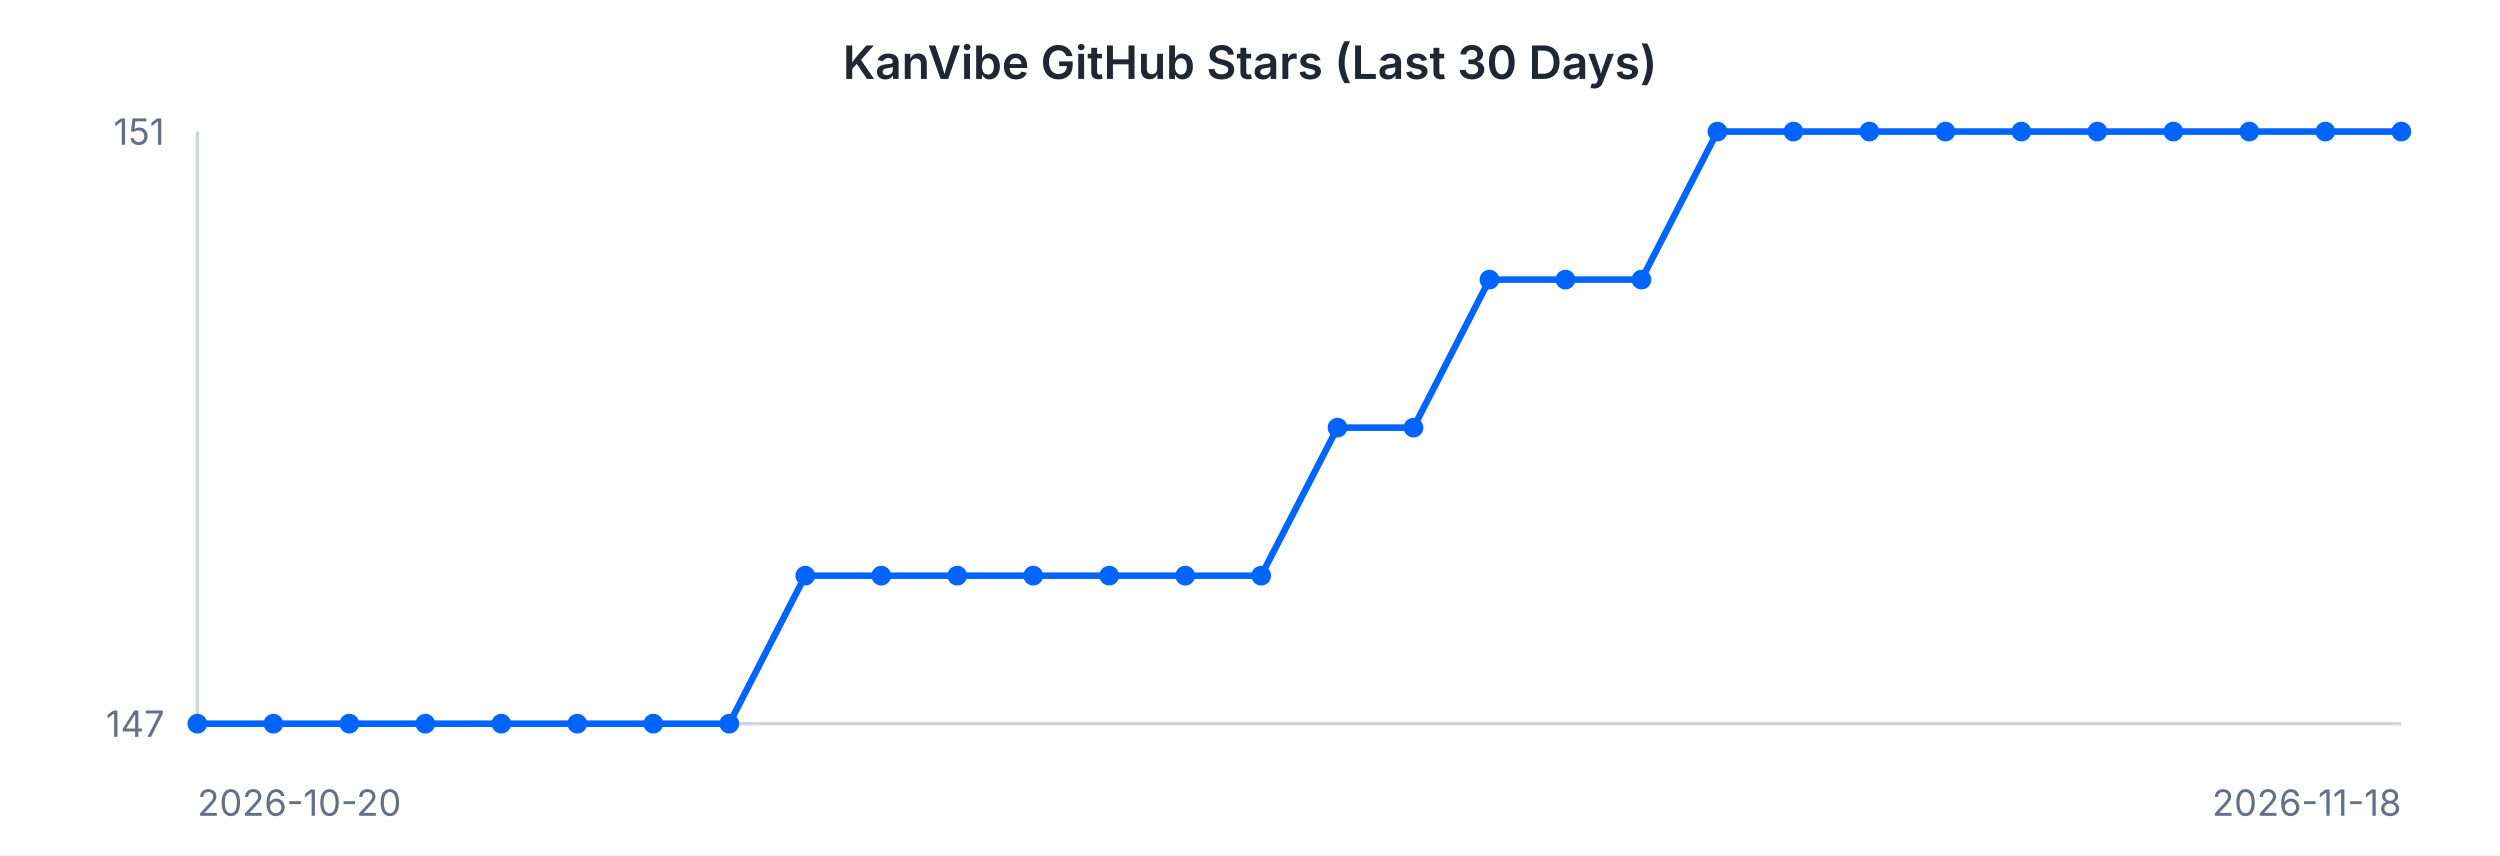
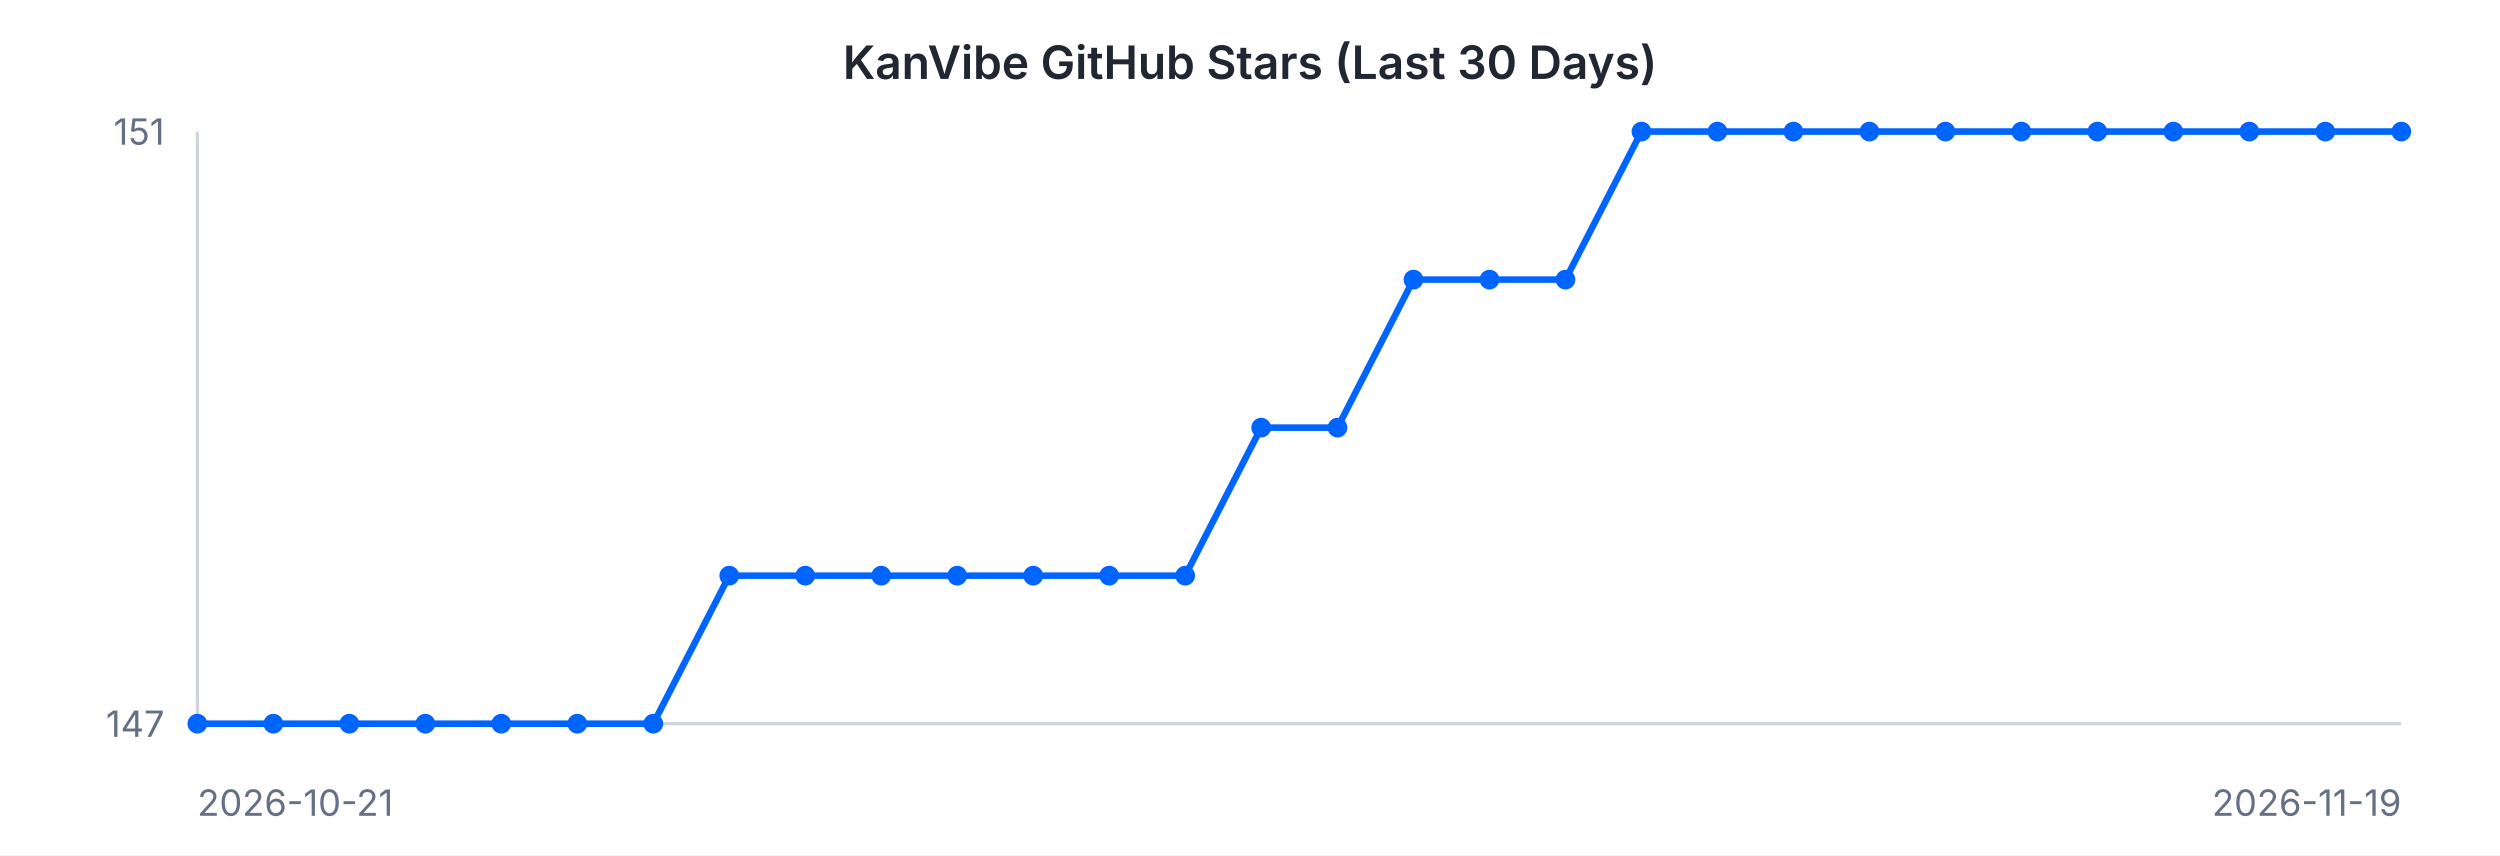
<svg xmlns="http://www.w3.org/2000/svg" width="760" height="260" viewBox="0 0 760 260" font-family="-apple-system, BlinkMacSystemFont, 'Segoe UI', sans-serif">
  <rect width="760" height="260" fill="#ffffff" />
  <text x="380" y="24" text-anchor="middle" font-size="14" font-weight="600" fill="#202632">KanVibe GitHub Stars (Last 30 Days)</text>
  <line x1="60" y1="40" x2="60" y2="220" stroke="#d0d5dd" stroke-width="1" />
  <line x1="60" y1="220" x2="730" y2="220" stroke="#d0d5dd" stroke-width="1" />
-   <path d="M 60.0 220.0 L 83.1 220.0 L 106.2 220.0 L 129.3 220.0 L 152.4 220.0 L 175.5 220.0 L 198.6 220.0 L 221.7 220.0 L 244.8 175.0 L 267.9 175.0 L 291.0 175.0 L 314.1 175.0 L 337.2 175.0 L 360.3 175.0 L 383.4 175.0 L 406.6 130.0 L 429.7 130.0 L 452.8 85.0 L 475.9 85.0 L 499.0 85.0 L 522.1 40.0 L 545.2 40.0 L 568.3 40.0 L 591.4 40.0 L 614.5 40.0 L 637.6 40.0 L 660.7 40.0 L 683.8 40.0 L 706.9 40.0 L 730.0 40.0" fill="none" stroke="#0064FF" stroke-width="2" />
+   <path d="M 60.0 220.0 L 83.1 220.0 L 106.2 220.0 L 129.3 220.0 L 152.4 220.0 L 175.5 220.0 L 198.6 220.0 L 221.7 175.0 L 244.8 175.0 L 267.9 175.0 L 291.0 175.0 L 314.1 175.0 L 337.2 175.0 L 360.3 175.0 L 383.4 130.0 L 406.6 130.0 L 429.7 85.0 L 452.8 85.0 L 475.9 85.0 L 499.0 40.0 L 522.1 40.0 L 545.2 40.0 L 568.3 40.0 L 591.4 40.0 L 614.5 40.0 L 637.6 40.0 L 660.7 40.0 L 683.8 40.0 L 706.9 40.0 L 730.0 40.0" fill="none" stroke="#0064FF" stroke-width="2" />
  <circle cx="60.0" cy="220.0" r="3" fill="#0064FF" />
  <circle cx="83.1" cy="220.0" r="3" fill="#0064FF" />
  <circle cx="106.2" cy="220.0" r="3" fill="#0064FF" />
  <circle cx="129.3" cy="220.0" r="3" fill="#0064FF" />
  <circle cx="152.4" cy="220.0" r="3" fill="#0064FF" />
  <circle cx="175.5" cy="220.0" r="3" fill="#0064FF" />
  <circle cx="198.6" cy="220.0" r="3" fill="#0064FF" />
-   <circle cx="221.7" cy="220.0" r="3" fill="#0064FF" />
+   <circle cx="221.7" cy="175.0" r="3" fill="#0064FF" />
  <circle cx="244.8" cy="175.0" r="3" fill="#0064FF" />
  <circle cx="267.9" cy="175.0" r="3" fill="#0064FF" />
  <circle cx="291.0" cy="175.0" r="3" fill="#0064FF" />
  <circle cx="314.1" cy="175.0" r="3" fill="#0064FF" />
  <circle cx="337.2" cy="175.0" r="3" fill="#0064FF" />
  <circle cx="360.3" cy="175.0" r="3" fill="#0064FF" />
-   <circle cx="383.4" cy="175.0" r="3" fill="#0064FF" />
+   <circle cx="383.4" cy="130.0" r="3" fill="#0064FF" />
  <circle cx="406.6" cy="130.0" r="3" fill="#0064FF" />
-   <circle cx="429.7" cy="130.0" r="3" fill="#0064FF" />
+   <circle cx="429.7" cy="85.0" r="3" fill="#0064FF" />
  <circle cx="452.8" cy="85.0" r="3" fill="#0064FF" />
  <circle cx="475.9" cy="85.0" r="3" fill="#0064FF" />
-   <circle cx="499.0" cy="85.0" r="3" fill="#0064FF" />
+   <circle cx="499.0" cy="40.0" r="3" fill="#0064FF" />
  <circle cx="522.1" cy="40.0" r="3" fill="#0064FF" />
  <circle cx="545.2" cy="40.0" r="3" fill="#0064FF" />
  <circle cx="568.3" cy="40.0" r="3" fill="#0064FF" />
  <circle cx="591.4" cy="40.0" r="3" fill="#0064FF" />
  <circle cx="614.5" cy="40.0" r="3" fill="#0064FF" />
  <circle cx="637.6" cy="40.0" r="3" fill="#0064FF" />
  <circle cx="660.7" cy="40.0" r="3" fill="#0064FF" />
  <circle cx="683.8" cy="40.0" r="3" fill="#0064FF" />
  <circle cx="706.9" cy="40.0" r="3" fill="#0064FF" />
  <circle cx="730.0" cy="40.0" r="3" fill="#0064FF" />
  <text x="50" y="44" text-anchor="end" font-size="11" fill="#667085">151</text>
  <text x="50" y="224" text-anchor="end" font-size="11" fill="#667085">147</text>
-   <text x="60" y="248" text-anchor="start" font-size="11" fill="#667085">2026-10-20</text>
-   <text x="730" y="248" text-anchor="end" font-size="11" fill="#667085">2026-11-18</text>
+   <text x="60" y="248" text-anchor="start" font-size="11" fill="#667085">2026-10-21</text>
+   <text x="730" y="248" text-anchor="end" font-size="11" fill="#667085">2026-11-19</text>
</svg>
